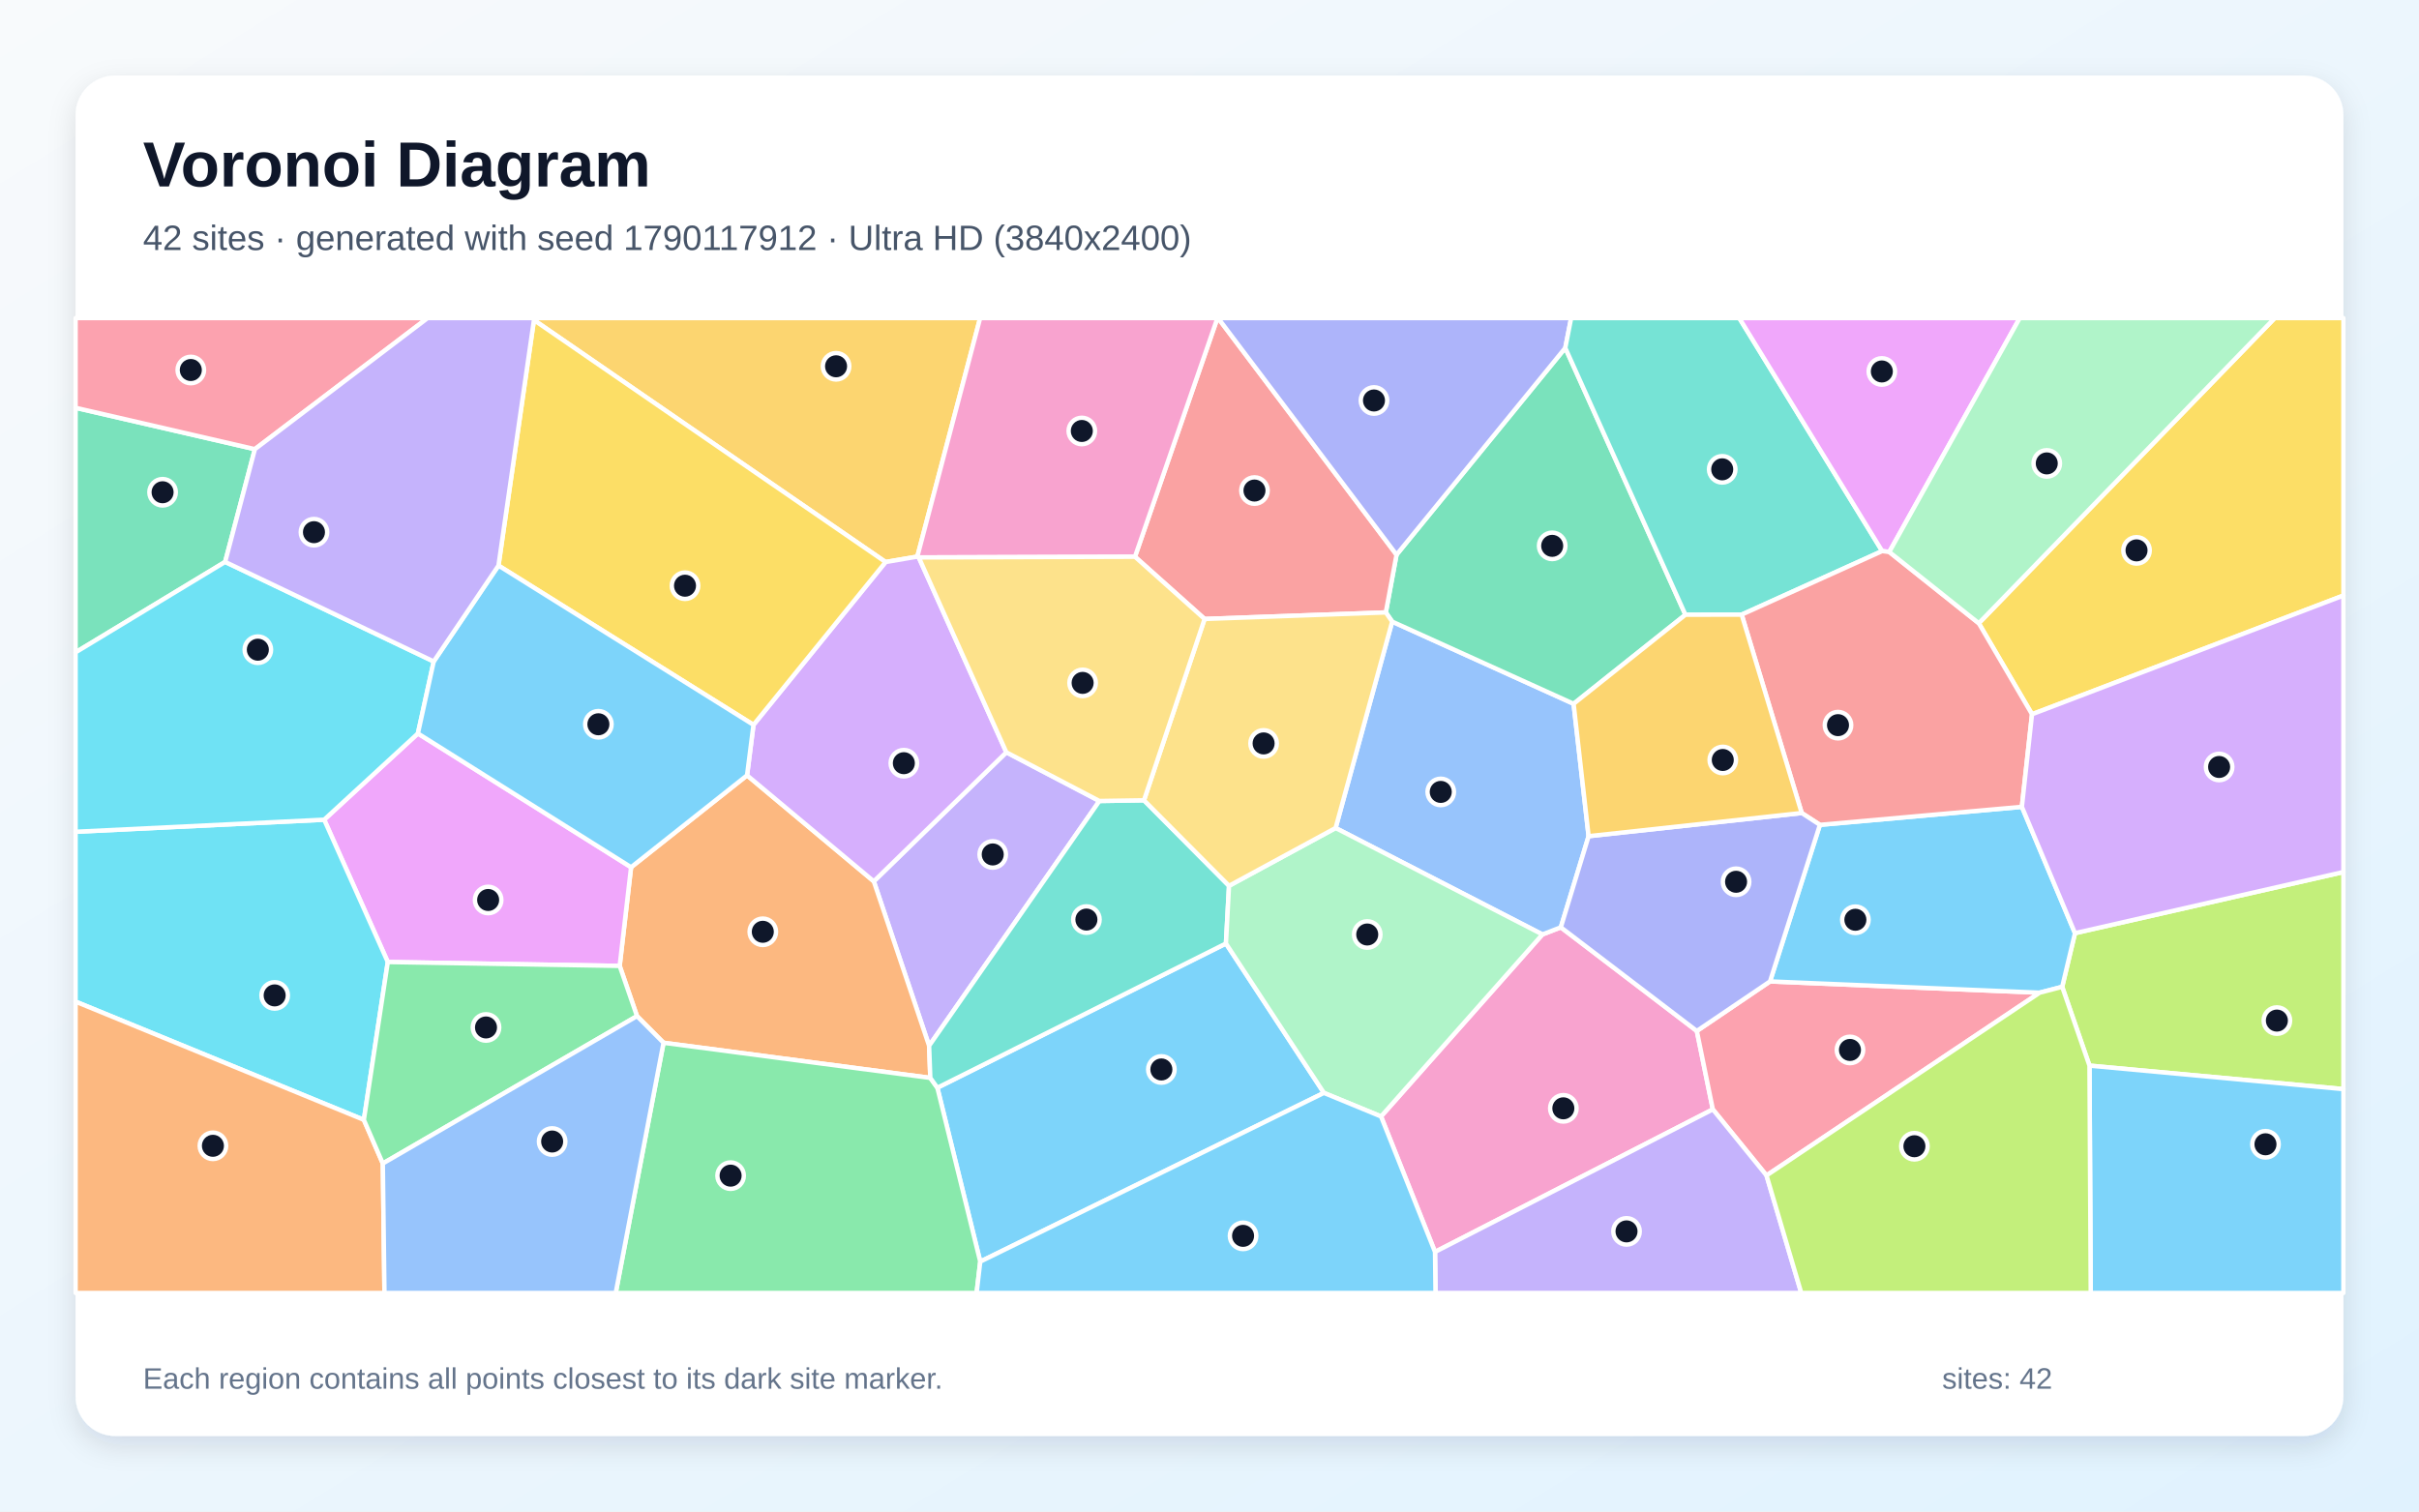
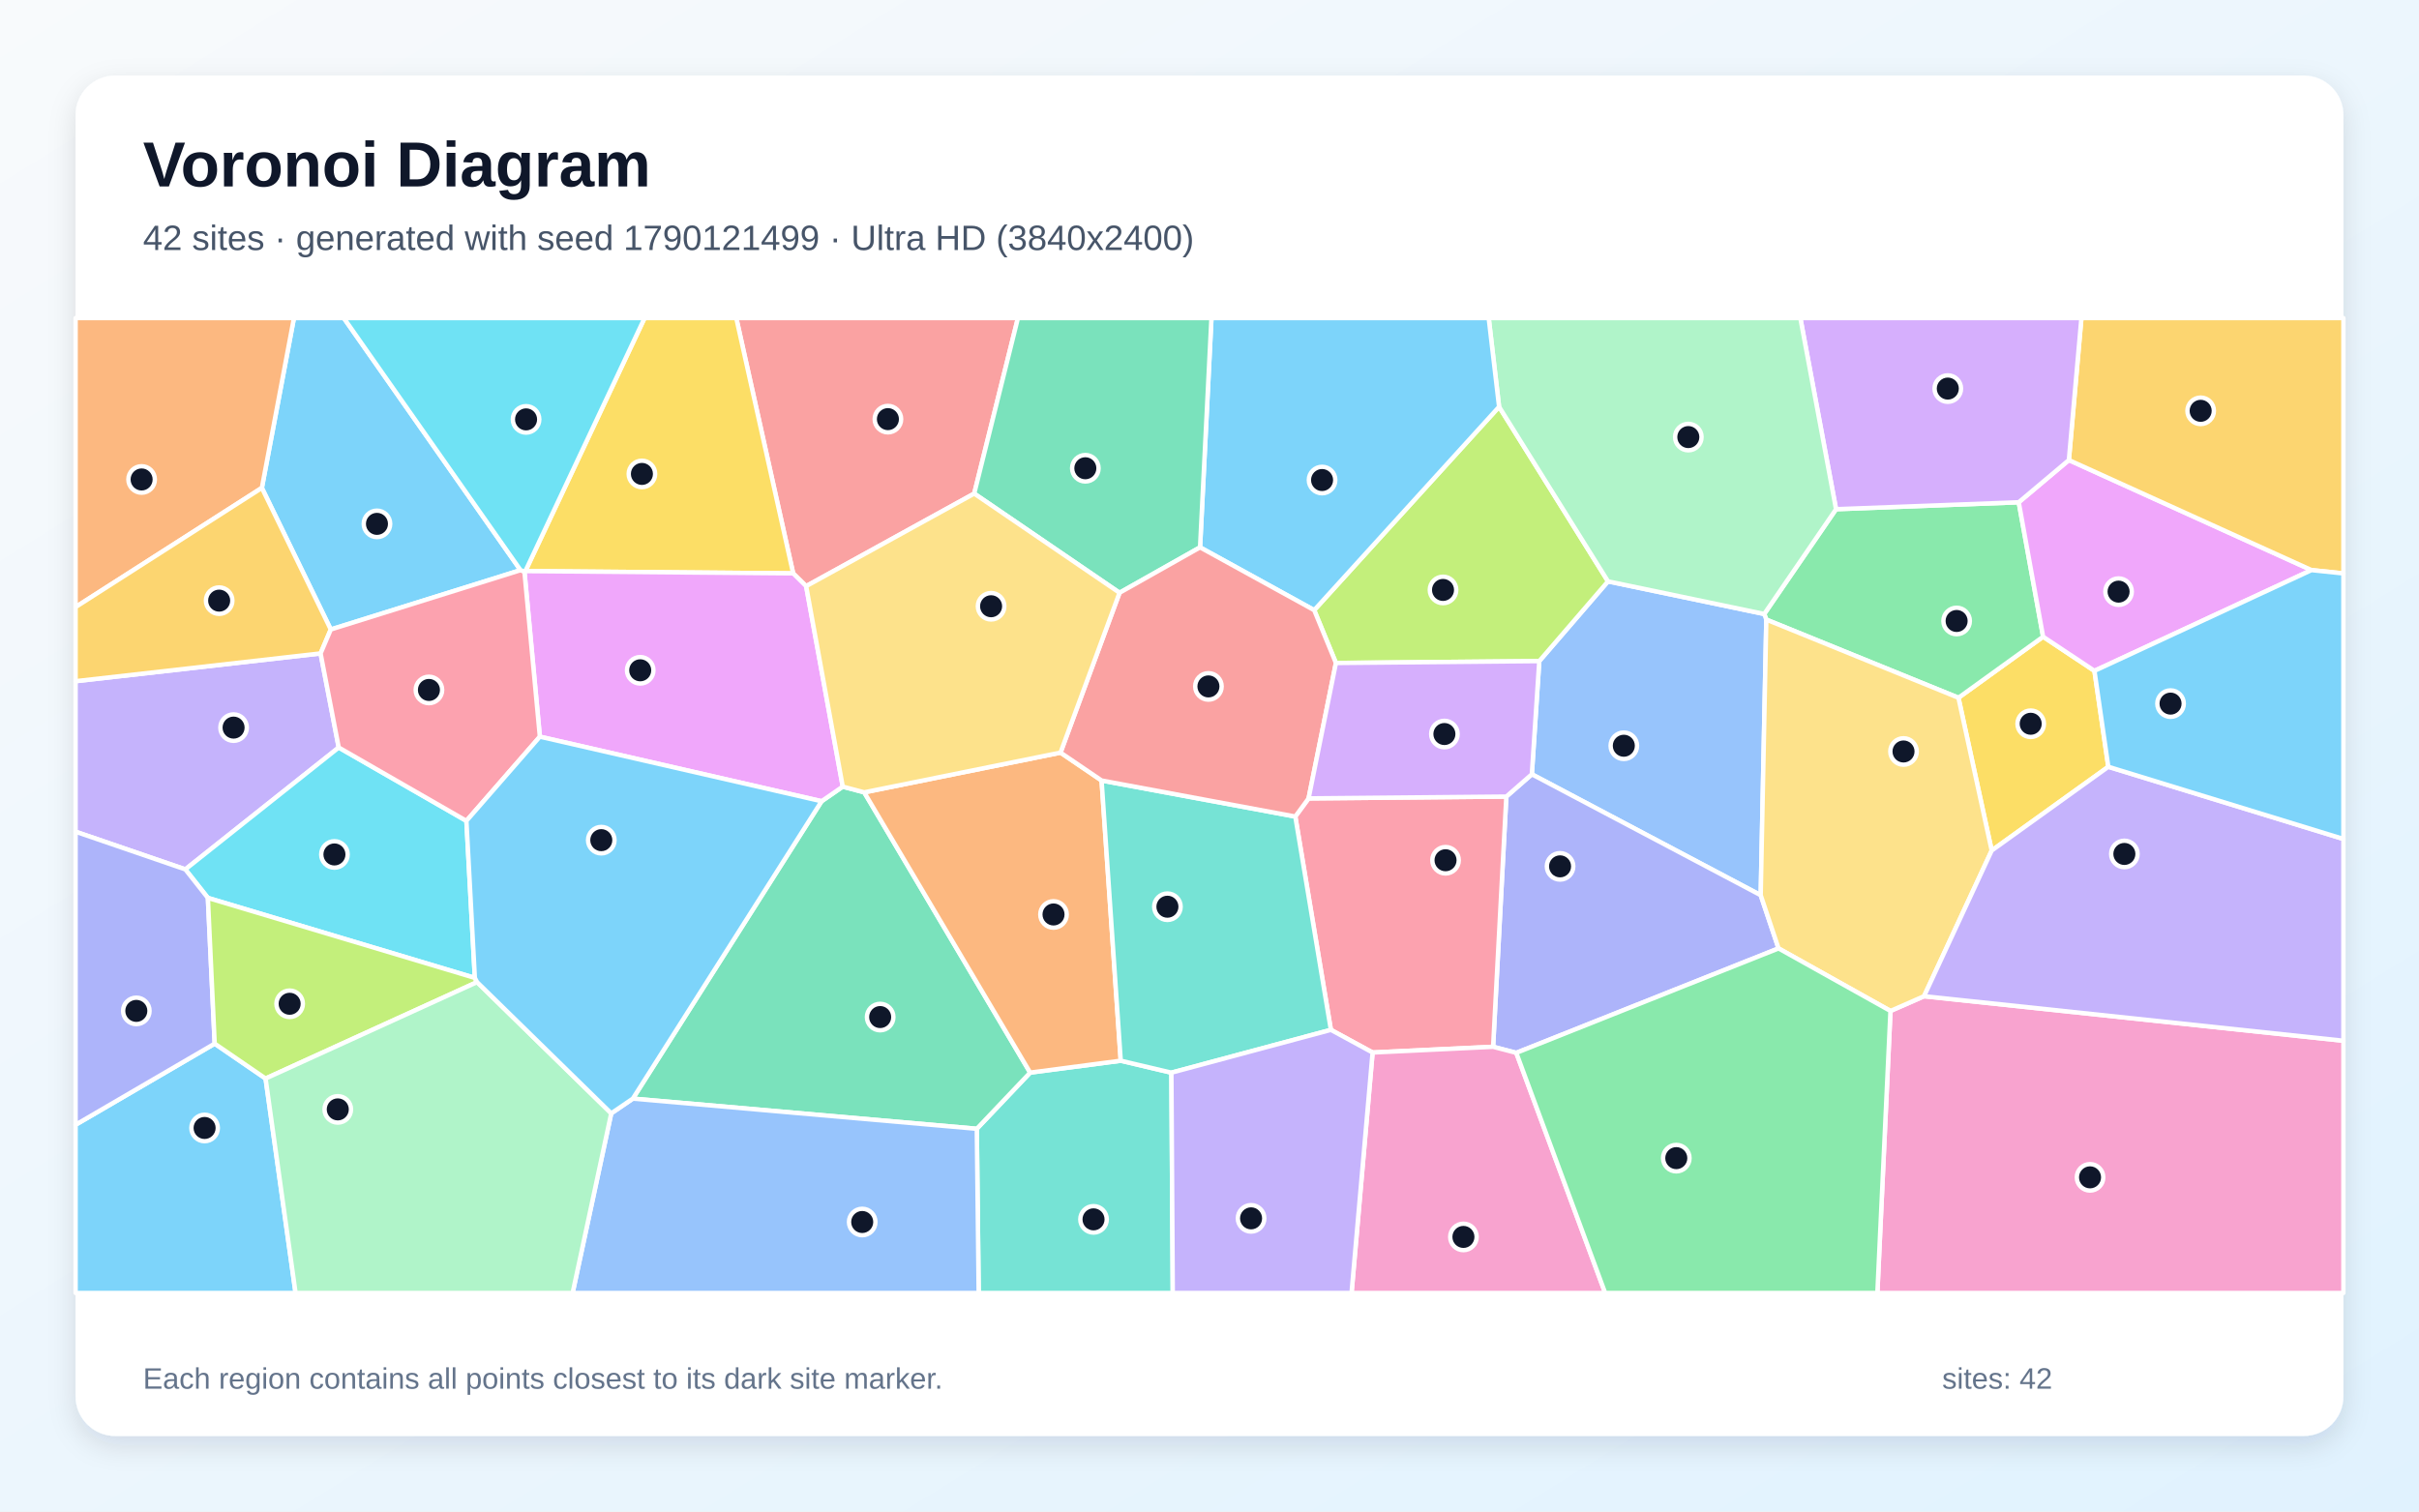
<svg xmlns="http://www.w3.org/2000/svg" width="3840" height="2400" viewBox="0 0 3840 2400" role="img" aria-labelledby="title description">
  <defs>
    <linearGradient id="background" x1="0" y1="0" x2="1" y2="1">
      <stop stop-color="#F8FAFC" />
      <stop offset="1" stop-color="#E0F2FE" />
    </linearGradient>
    <filter id="shadow" x="-5%" y="-5%" width="110%" height="110%">
      <feDropShadow dx="0" dy="15" stdDeviation="22" flood-color="#0F172A" flood-opacity=".12" />
    </filter>
  </defs>
  <rect width="3840" height="2400" fill="url(#background)" />
  <rect x="120" y="120" width="3600" height="2160" rx="63" fill="#FFFFFF" filter="url(#shadow)" />
  <g font-family="Arial, sans-serif">
    <text x="227" y="296" font-size="101" font-weight="700" fill="#0F172A">Voronoi Diagram</text>
-     <text x="227" y="397" font-size="56" fill="#475569">42 sites · generated with seed 1790117912 · Ultra HD (3840x2400)</text>
+     <text x="227" y="397" font-size="56" fill="#475569">42 sites · generated with seed 1790121499 · Ultra HD (3840x2400)</text>
  </g>
  <g stroke="#FFFFFF" stroke-width="7" stroke-linejoin="round">
-     <polygon points="1556.1,2003.2 1488.0,1727.1 1946.1,1498.1 2101.6,1735.3" fill="#38BDF8" fill-opacity="0.65" />
-     <polygon points="1597.5,1194.5 1745.2,1271.8 1474.9,1660.5 1387.1,1399.4" fill="#A78BFA" fill-opacity="0.65" />
-     <polygon points="2192.3,1772.7 2448.5,1483.7 2477.7,1472.4 2693.6,1637.0 2719.0,1761.5 2278.0,1987.8" fill="#F472B6" fill-opacity="0.65" />
-     <polygon points="1476.8,1711.5 1053.3,1655.7 1011.2,1613.4 983.7,1533.7 1001.8,1377.0 1185.9,1231.1 1387.1,1399.4 1474.9,1660.5" fill="#FB923C" fill-opacity="0.65" />
-     <polygon points="3225.7,1134.1 3141.2,989.6 3611.0,505.0 3720.0,505.0 3720.0,945.6" fill="#FACC15" fill-opacity="0.65" />
-     <polygon points="1053.3,1655.7 1476.8,1711.5 1488.0,1727.1 1556.1,2003.2 1550.3,2053.0 977.4,2053.0" fill="#4ADE80" fill-opacity="0.65" />
-     <polygon points="1476.8,1711.5 1474.9,1660.5 1745.2,1271.8 1816.0,1270.7 1951.0,1406.5 1946.1,1498.1 1488.0,1727.1" fill="#2DD4BF" fill-opacity="0.65" />
-     <polygon points="2210.0,987.0 2498.0,1117.5 2521.8,1327.7 2477.7,1472.4 2448.5,1483.7 2120.2,1314.7" fill="#60A5FA" fill-opacity="0.65" />
-     <polygon points="615.6,1527.5 514.6,1301.5 663.4,1164.6 1001.8,1377.0 983.7,1533.7" fill="#E879F9" fill-opacity="0.65" />
-     <polygon points="2675.5,976.1 2498.0,1117.5 2210.0,987.0 2199.9,972.4 2216.9,880.8 2484.8,552.4" fill="#34D399" fill-opacity="0.65" />
-     <polygon points="2216.9,880.8 2199.9,972.4 1912.2,982.8 1801.7,884.0 1932.6,505.0 1933.6,505.0" fill="#F87171" fill-opacity="0.65" />
-     <polygon points="2484.8,552.4 2216.9,880.8 1933.6,505.0 2494.1,505.0" fill="#818CF8" fill-opacity="0.65" />
-     <polygon points="1456.2,883.8 1405.8,892.4 847.6,508.2 846.6,505.0 1555.9,505.0" fill="#FBBF24" fill-opacity="0.65" />
-     <polygon points="3316.9,1692.0 3273.6,1566.9 3293.9,1481.7 3720.0,1384.6 3720.0,1729.3" fill="#A3E635" fill-opacity="0.65" />
-     <polygon points="1185.9,1231.1 1196.1,1150.9 1405.8,892.4 1456.2,883.8 1458.5,885.1 1597.5,1194.5 1387.1,1399.4" fill="#C084FC" fill-opacity="0.65" />
-     <polygon points="2804.2,1866.4 2719.0,1761.5 2693.6,1637.0 2809.8,1558.3 3237.8,1576.2" fill="#FB7185" fill-opacity="0.65" />
-     <polygon points="577.6,1778.1 120.0,1590.4 120.0,1320.7 514.6,1301.5 615.6,1527.5" fill="#22D3EE" fill-opacity="0.65" />
-     <polygon points="2120.2,1314.7 2448.5,1483.7 2192.3,1772.7 2101.6,1735.3 1946.1,1498.1 1951.0,1406.5" fill="#86EFAC" fill-opacity="0.65" />
-     <polygon points="1912.2,982.8 2199.9,972.4 2210.0,987.0 2120.2,1314.7 1951.0,1406.5 1816.0,1270.7" fill="#FCD34D" fill-opacity="0.65" />
-     <polygon points="3316.9,1692.0 3720.0,1729.3 3720.0,2053.0 3318.9,2053.0" fill="#38BDF8" fill-opacity="0.65" />
-     <polygon points="3237.8,1576.2 2809.8,1558.3 2889.0,1309.7 3209.6,1281.1 3293.9,1481.7 3273.6,1566.9" fill="#38BDF8" fill-opacity="0.65" />
-     <polygon points="2278.0,1987.8 2719.0,1761.5 2804.2,1866.4 2859.4,2053.0 2278.8,2053.0" fill="#A78BFA" fill-opacity="0.65" />
-     <polygon points="1801.7,884.0 1458.5,885.1 1456.2,883.8 1555.9,505.0 1932.6,505.0" fill="#F472B6" fill-opacity="0.65" />
-     <polygon points="120.0,1590.4 577.6,1778.1 607.7,1847.4 610.3,2053.0 120.0,2053.0" fill="#FB923C" fill-opacity="0.65" />
-     <polygon points="1196.1,1150.9 791.3,898.0 847.6,508.2 1405.8,892.4" fill="#FACC15" fill-opacity="0.65" />
-     <polygon points="607.7,1847.4 577.6,1778.1 615.6,1527.5 983.7,1533.7 1011.2,1613.4" fill="#4ADE80" fill-opacity="0.65" />
-     <polygon points="2987.8,875.0 2764.8,975.9 2675.5,976.1 2484.8,552.4 2494.1,505.0 2761.0,505.0" fill="#2DD4BF" fill-opacity="0.65" />
-     <polygon points="607.7,1847.4 1011.2,1613.4 1053.3,1655.7 977.4,2053.0 610.3,2053.0" fill="#60A5FA" fill-opacity="0.65" />
-     <polygon points="2999.1,876.4 2987.8,875.0 2761.0,505.0 3206.2,505.0" fill="#E879F9" fill-opacity="0.65" />
-     <polygon points="404.6,713.2 357.4,892.2 120.0,1035.8 120.0,647.5" fill="#34D399" fill-opacity="0.65" />
-     <polygon points="3209.6,1281.1 2889.0,1309.7 2860.1,1290.9 2764.8,975.9 2987.8,875.0 2999.1,876.4 3141.2,989.6 3225.7,1134.1" fill="#F87171" fill-opacity="0.65" />
-     <polygon points="2860.1,1290.9 2889.0,1309.7 2809.8,1558.3 2693.6,1637.0 2477.7,1472.4 2521.8,1327.7" fill="#818CF8" fill-opacity="0.65" />
-     <polygon points="2675.5,976.1 2764.8,975.9 2860.1,1290.9 2521.8,1327.7 2498.0,1117.5" fill="#FBBF24" fill-opacity="0.65" />
-     <polygon points="2804.2,1866.4 3237.8,1576.2 3273.6,1566.9 3316.9,1692.0 3318.9,2053.0 2859.4,2053.0" fill="#A3E635" fill-opacity="0.65" />
-     <polygon points="3293.9,1481.7 3209.6,1281.1 3225.7,1134.1 3720.0,945.6 3720.0,1384.6" fill="#C084FC" fill-opacity="0.65" />
-     <polygon points="404.6,713.2 120.0,647.5 120.0,505.0 678.8,505.0" fill="#FB7185" fill-opacity="0.65" />
-     <polygon points="357.4,892.2 688.5,1050.3 663.4,1164.6 514.6,1301.5 120.0,1320.7 120.0,1035.8" fill="#22D3EE" fill-opacity="0.65" />
-     <polygon points="3141.2,989.6 2999.1,876.4 3206.2,505.0 3611.0,505.0" fill="#86EFAC" fill-opacity="0.65" />
-     <polygon points="1458.5,885.1 1801.7,884.0 1912.2,982.8 1816.0,1270.7 1745.2,1271.8 1597.5,1194.5" fill="#FCD34D" fill-opacity="0.65" />
-     <polygon points="1556.1,2003.2 2101.6,1735.3 2192.3,1772.7 2278.0,1987.8 2278.8,2053.0 1550.3,2053.0" fill="#38BDF8" fill-opacity="0.65" />
-     <polygon points="663.4,1164.6 688.5,1050.3 791.3,898.0 1196.1,1150.9 1185.9,1231.1 1001.8,1377.0" fill="#38BDF8" fill-opacity="0.65" />
-     <polygon points="847.6,508.2 791.3,898.0 688.5,1050.3 357.4,892.2 404.6,713.2 678.8,505.0 846.6,505.0" fill="#A78BFA" fill-opacity="0.65" />
+     <polygon points="826.3,905.3 525.1,999.5 415.7,774.7 466.6,505.0 545.8,505.0" fill="#38BDF8" fill-opacity="0.65" />
+     <polygon points="537.7,1186.9 294.2,1380.4 120.0,1320.6 120.0,1081.6 508.9,1037.5" fill="#A78BFA" fill-opacity="0.65" />
+     <polygon points="3001.0,1605.2 3054.3,1581.8 3720.0,1652.5 3720.0,2053.0 2980.2,2053.0" fill="#F472B6" fill-opacity="0.65" />
+     <polygon points="120.0,963.9 120.0,505.0 466.6,505.0 415.7,774.7" fill="#FB923C" fill-opacity="0.65" />
+     <polygon points="3346.8,1217.5 3161.7,1350.5 3108.9,1107.9 3243.3,1011.0 3324.8,1065.2" fill="#FACC15" fill-opacity="0.65" />
+     <polygon points="2914.6,808.5 3204.6,797.5 3243.3,1011.0 3108.9,1107.9 2803.9,983.8 2800.6,974.9" fill="#4ADE80" fill-opacity="0.65" />
+     <polygon points="1550.6,1792.3 1635.3,1703.1 1779.1,1684.2 1859.5,1703.2 1861.7,2053.0 1553.6,2053.0" fill="#2DD4BF" fill-opacity="0.65" />
+     <polygon points="2795.0,1421.4 2431.7,1229.4 2443.5,1049.7 2552.6,923.1 2800.6,974.9 2803.9,983.8" fill="#60A5FA" fill-opacity="0.65" />
+     <polygon points="3324.8,1065.2 3243.3,1011.0 3204.6,797.5 3284.2,730.5 3669.3,905.2" fill="#E879F9" fill-opacity="0.65" />
+     <polygon points="1004.6,1744.4 1304.2,1272.2 1337.8,1249.0 1371.9,1258.1 1635.3,1703.1 1550.6,1792.3" fill="#34D399" fill-opacity="0.65" />
+     <polygon points="1546.5,783.7 1279.7,930.7 1259.1,910.4 1168.8,505.0 1615.9,505.0" fill="#F87171" fill-opacity="0.65" />
+     <polygon points="2407.0,1671.7 2370.2,1662.1 2391.2,1264.8 2431.7,1229.4 2795.0,1421.4 2823.3,1505.9" fill="#818CF8" fill-opacity="0.65" />
+     <polygon points="3669.3,905.2 3284.2,730.5 3304.1,505.0 3720.0,505.0 3720.0,910.5" fill="#FBBF24" fill-opacity="0.65" />
+     <polygon points="2120.7,1052.7 2086.2,968.8 2379.7,645.9 2552.6,923.1 2443.5,1049.7" fill="#A3E635" fill-opacity="0.65" />
+     <polygon points="3284.2,730.5 3204.6,797.5 2914.6,808.5 2857.9,505.0 3304.1,505.0" fill="#C084FC" fill-opacity="0.65" />
+     <polygon points="2391.2,1264.8 2370.2,1662.1 2178.9,1671.2 2112.7,1635.2 2056.2,1296.5 2077.3,1267.7" fill="#FB7185" fill-opacity="0.65" />
+     <polygon points="753.8,1552.7 330.0,1425.7 294.2,1380.4 537.7,1186.9 740.4,1303.4" fill="#22D3EE" fill-opacity="0.65" />
+     <polygon points="2914.6,808.5 2800.6,974.9 2552.6,923.1 2379.7,645.9 2363.2,505.0 2857.9,505.0" fill="#86EFAC" fill-opacity="0.65" />
+     <polygon points="2823.3,1505.9 2795.0,1421.4 2803.9,983.8 3108.9,1107.9 3161.7,1350.5 3054.3,1581.8 3001.0,1605.2" fill="#FCD34D" fill-opacity="0.65" />
+     <polygon points="120.0,1785.9 340.8,1657.1 421.6,1712.5 469.2,2053.0 120.0,2053.0" fill="#38BDF8" fill-opacity="0.65" />
+     <polygon points="2379.7,645.9 2086.2,968.8 1905.0,869.1 1923.1,505.0 2363.2,505.0" fill="#38BDF8" fill-opacity="0.65" />
+     <polygon points="3054.3,1581.8 3161.7,1350.5 3346.8,1217.5 3720.0,1332.1 3720.0,1652.5" fill="#A78BFA" fill-opacity="0.65" />
+     <polygon points="2178.9,1671.2 2370.2,1662.1 2407.0,1671.7 2548.1,2053.0 2145.5,2053.0" fill="#F472B6" fill-opacity="0.65" />
+     <polygon points="1683.5,1195.0 1748.7,1239.3 1779.1,1684.2 1635.3,1703.1 1371.9,1258.1" fill="#FB923C" fill-opacity="0.65" />
+     <polygon points="1259.1,910.4 834.0,906.8 1023.2,505.0 1168.8,505.0" fill="#FACC15" fill-opacity="0.65" />
+     <polygon points="2407.0,1671.7 2823.3,1505.9 3001.0,1605.2 2980.2,2053.0 2548.1,2053.0" fill="#4ADE80" fill-opacity="0.65" />
+     <polygon points="1748.7,1239.3 2056.2,1296.5 2112.7,1635.2 1859.5,1703.2 1779.1,1684.2" fill="#2DD4BF" fill-opacity="0.65" />
+     <polygon points="970.3,1767.8 1004.6,1744.4 1550.6,1792.3 1553.6,2053.0 909.0,2053.0" fill="#60A5FA" fill-opacity="0.65" />
+     <polygon points="857.0,1169.7 832.5,907.5 834.0,906.8 1259.1,910.4 1279.7,930.7 1337.8,1249.0 1304.2,1272.2" fill="#E879F9" fill-opacity="0.65" />
+     <polygon points="1905.0,869.1 1777.2,941.2 1546.5,783.7 1615.9,505.0 1923.1,505.0" fill="#34D399" fill-opacity="0.65" />
+     <polygon points="1777.2,941.2 1905.0,869.1 2086.2,968.8 2120.7,1052.7 2077.3,1267.7 2056.2,1296.5 1748.7,1239.3 1683.5,1195.0" fill="#F87171" fill-opacity="0.65" />
+     <polygon points="340.8,1657.1 120.0,1785.9 120.0,1320.6 294.2,1380.4 330.0,1425.7" fill="#818CF8" fill-opacity="0.65" />
+     <polygon points="508.9,1037.5 120.0,1081.6 120.0,963.9 415.7,774.7 525.1,999.5" fill="#FBBF24" fill-opacity="0.65" />
+     <polygon points="757.3,1559.4 421.6,1712.5 340.8,1657.1 330.0,1425.7 753.8,1552.7" fill="#A3E635" fill-opacity="0.65" />
+     <polygon points="2120.7,1052.7 2443.5,1049.7 2431.7,1229.4 2391.2,1264.8 2077.3,1267.7" fill="#C084FC" fill-opacity="0.65" />
+     <polygon points="832.5,907.5 857.0,1169.7 740.4,1303.4 537.7,1186.9 508.9,1037.5 525.1,999.5 826.3,905.3" fill="#FB7185" fill-opacity="0.65" />
+     <polygon points="834.0,906.8 832.5,907.5 826.3,905.3 545.8,505.0 1023.2,505.0" fill="#22D3EE" fill-opacity="0.65" />
+     <polygon points="421.6,1712.5 757.3,1559.4 970.3,1767.8 909.0,2053.0 469.2,2053.0" fill="#86EFAC" fill-opacity="0.65" />
+     <polygon points="1777.2,941.2 1683.5,1195.0 1371.9,1258.1 1337.8,1249.0 1279.7,930.7 1546.5,783.7" fill="#FCD34D" fill-opacity="0.65" />
+     <polygon points="970.3,1767.8 757.3,1559.4 753.8,1552.7 740.4,1303.4 857.0,1169.7 1304.2,1272.2 1004.6,1744.4" fill="#38BDF8" fill-opacity="0.65" />
+     <polygon points="3346.8,1217.5 3324.8,1065.2 3669.3,905.2 3720.0,910.5 3720.0,1332.1" fill="#38BDF8" fill-opacity="0.65" />
+     <polygon points="1859.5,1703.2 2112.7,1635.2 2178.9,1671.2 2145.5,2053.0 1861.7,2053.0" fill="#A78BFA" fill-opacity="0.65" />
  </g>
  <g>
-     <circle cx="1843.6" cy="1698.1" r="21" fill="#0F172A" stroke="#FFFFFF" stroke-width="7" />
-     <circle cx="1575.9" cy="1356.7" r="21" fill="#0F172A" stroke="#FFFFFF" stroke-width="7" />
-     <circle cx="2481.7" cy="1759.8" r="21" fill="#0F172A" stroke="#FFFFFF" stroke-width="7" />
-     <circle cx="1210.9" cy="1479.5" r="21" fill="#0F172A" stroke="#FFFFFF" stroke-width="7" />
-     <circle cx="3391.6" cy="873.9" r="21" fill="#0F172A" stroke="#FFFFFF" stroke-width="7" />
-     <circle cx="1159.8" cy="1866.7" r="21" fill="#0F172A" stroke="#FFFFFF" stroke-width="7" />
-     <circle cx="1724.6" cy="1460.1" r="21" fill="#0F172A" stroke="#FFFFFF" stroke-width="7" />
-     <circle cx="2287.1" cy="1257.4" r="21" fill="#0F172A" stroke="#FFFFFF" stroke-width="7" />
-     <circle cx="774.9" cy="1429.0" r="21" fill="#0F172A" stroke="#FFFFFF" stroke-width="7" />
-     <circle cx="2464.0" cy="866.7" r="21" fill="#0F172A" stroke="#FFFFFF" stroke-width="7" />
-     <circle cx="1991.4" cy="778.9" r="21" fill="#0F172A" stroke="#FFFFFF" stroke-width="7" />
-     <circle cx="2181.1" cy="635.9" r="21" fill="#0F172A" stroke="#FFFFFF" stroke-width="7" />
-     <circle cx="1327.2" cy="581.6" r="21" fill="#0F172A" stroke="#FFFFFF" stroke-width="7" />
-     <circle cx="3614.4" cy="1620.5" r="21" fill="#0F172A" stroke="#FFFFFF" stroke-width="7" />
-     <circle cx="1434.8" cy="1211.8" r="21" fill="#0F172A" stroke="#FFFFFF" stroke-width="7" />
-     <circle cx="2936.7" cy="1667.1" r="21" fill="#0F172A" stroke="#FFFFFF" stroke-width="7" />
-     <circle cx="436.0" cy="1580.5" r="21" fill="#0F172A" stroke="#FFFFFF" stroke-width="7" />
-     <circle cx="2170.4" cy="1483.8" r="21" fill="#0F172A" stroke="#FFFFFF" stroke-width="7" />
-     <circle cx="2005.9" cy="1180.4" r="21" fill="#0F172A" stroke="#FFFFFF" stroke-width="7" />
-     <circle cx="3596.3" cy="1816.9" r="21" fill="#0F172A" stroke="#FFFFFF" stroke-width="7" />
-     <circle cx="2945.3" cy="1460.4" r="21" fill="#0F172A" stroke="#FFFFFF" stroke-width="7" />
-     <circle cx="2582.0" cy="1955.2" r="21" fill="#0F172A" stroke="#FFFFFF" stroke-width="7" />
-     <circle cx="1717.3" cy="684.3" r="21" fill="#0F172A" stroke="#FFFFFF" stroke-width="7" />
-     <circle cx="338.0" cy="1819.3" r="21" fill="#0F172A" stroke="#FFFFFF" stroke-width="7" />
-     <circle cx="1087.4" cy="930.0" r="21" fill="#0F172A" stroke="#FFFFFF" stroke-width="7" />
-     <circle cx="771.5" cy="1631.4" r="21" fill="#0F172A" stroke="#FFFFFF" stroke-width="7" />
-     <circle cx="2733.9" cy="745.2" r="21" fill="#0F172A" stroke="#FFFFFF" stroke-width="7" />
-     <circle cx="876.5" cy="1812.5" r="21" fill="#0F172A" stroke="#FFFFFF" stroke-width="7" />
-     <circle cx="2987.3" cy="589.8" r="21" fill="#0F172A" stroke="#FFFFFF" stroke-width="7" />
-     <circle cx="258.1" cy="781.6" r="21" fill="#0F172A" stroke="#FFFFFF" stroke-width="7" />
-     <circle cx="2917.7" cy="1151.4" r="21" fill="#0F172A" stroke="#FFFFFF" stroke-width="7" />
-     <circle cx="2755.9" cy="1400.1" r="21" fill="#0F172A" stroke="#FFFFFF" stroke-width="7" />
-     <circle cx="2734.8" cy="1206.7" r="21" fill="#0F172A" stroke="#FFFFFF" stroke-width="7" />
-     <circle cx="3039.0" cy="1820.0" r="21" fill="#0F172A" stroke="#FFFFFF" stroke-width="7" />
-     <circle cx="3522.7" cy="1217.8" r="21" fill="#0F172A" stroke="#FFFFFF" stroke-width="7" />
-     <circle cx="302.9" cy="587.5" r="21" fill="#0F172A" stroke="#FFFFFF" stroke-width="7" />
-     <circle cx="409.3" cy="1031.6" r="21" fill="#0F172A" stroke="#FFFFFF" stroke-width="7" />
-     <circle cx="3249.1" cy="735.8" r="21" fill="#0F172A" stroke="#FFFFFF" stroke-width="7" />
-     <circle cx="1718.6" cy="1084.3" r="21" fill="#0F172A" stroke="#FFFFFF" stroke-width="7" />
-     <circle cx="1973.3" cy="1962.3" r="21" fill="#0F172A" stroke="#FFFFFF" stroke-width="7" />
-     <circle cx="949.9" cy="1150.0" r="21" fill="#0F172A" stroke="#FFFFFF" stroke-width="7" />
-     <circle cx="498.4" cy="845.0" r="21" fill="#0F172A" stroke="#FFFFFF" stroke-width="7" />
+     <circle cx="598.4" cy="831.8" r="21" fill="#0F172A" stroke="#FFFFFF" stroke-width="7" />
+     <circle cx="370.8" cy="1155.3" r="21" fill="#0F172A" stroke="#FFFFFF" stroke-width="7" />
+     <circle cx="3317.8" cy="1869.4" r="21" fill="#0F172A" stroke="#FFFFFF" stroke-width="7" />
+     <circle cx="224.8" cy="761.3" r="21" fill="#0F172A" stroke="#FFFFFF" stroke-width="7" />
+     <circle cx="3223.6" cy="1149.2" r="21" fill="#0F172A" stroke="#FFFFFF" stroke-width="7" />
+     <circle cx="3106.0" cy="986.0" r="21" fill="#0F172A" stroke="#FFFFFF" stroke-width="7" />
+     <circle cx="1735.9" cy="1936.1" r="21" fill="#0F172A" stroke="#FFFFFF" stroke-width="7" />
+     <circle cx="2577.7" cy="1184.1" r="21" fill="#0F172A" stroke="#FFFFFF" stroke-width="7" />
+     <circle cx="3363.1" cy="939.4" r="21" fill="#0F172A" stroke="#FFFFFF" stroke-width="7" />
+     <circle cx="1397.2" cy="1614.9" r="21" fill="#0F172A" stroke="#FFFFFF" stroke-width="7" />
+     <circle cx="1409.5" cy="665.5" r="21" fill="#0F172A" stroke="#FFFFFF" stroke-width="7" />
+     <circle cx="2476.5" cy="1375.6" r="21" fill="#0F172A" stroke="#FFFFFF" stroke-width="7" />
+     <circle cx="3493.4" cy="652.3" r="21" fill="#0F172A" stroke="#FFFFFF" stroke-width="7" />
+     <circle cx="2290.7" cy="936.7" r="21" fill="#0F172A" stroke="#FFFFFF" stroke-width="7" />
+     <circle cx="3092.0" cy="617.0" r="21" fill="#0F172A" stroke="#FFFFFF" stroke-width="7" />
+     <circle cx="2294.7" cy="1365.9" r="21" fill="#0F172A" stroke="#FFFFFF" stroke-width="7" />
+     <circle cx="530.9" cy="1356.7" r="21" fill="#0F172A" stroke="#FFFFFF" stroke-width="7" />
+     <circle cx="2680.1" cy="694.0" r="21" fill="#0F172A" stroke="#FFFFFF" stroke-width="7" />
+     <circle cx="3021.7" cy="1193.2" r="21" fill="#0F172A" stroke="#FFFFFF" stroke-width="7" />
+     <circle cx="324.8" cy="1791.0" r="21" fill="#0F172A" stroke="#FFFFFF" stroke-width="7" />
+     <circle cx="2098.7" cy="762.2" r="21" fill="#0F172A" stroke="#FFFFFF" stroke-width="7" />
+     <circle cx="3372.3" cy="1355.9" r="21" fill="#0F172A" stroke="#FFFFFF" stroke-width="7" />
+     <circle cx="2323.1" cy="1964.0" r="21" fill="#0F172A" stroke="#FFFFFF" stroke-width="7" />
+     <circle cx="1672.4" cy="1452.0" r="21" fill="#0F172A" stroke="#FFFFFF" stroke-width="7" />
+     <circle cx="1019.0" cy="752.5" r="21" fill="#0F172A" stroke="#FFFFFF" stroke-width="7" />
+     <circle cx="2661.0" cy="1838.9" r="21" fill="#0F172A" stroke="#FFFFFF" stroke-width="7" />
+     <circle cx="1853.2" cy="1439.7" r="21" fill="#0F172A" stroke="#FFFFFF" stroke-width="7" />
+     <circle cx="1368.7" cy="1940.3" r="21" fill="#0F172A" stroke="#FFFFFF" stroke-width="7" />
+     <circle cx="1016.3" cy="1064.3" r="21" fill="#0F172A" stroke="#FFFFFF" stroke-width="7" />
+     <circle cx="1722.9" cy="743.5" r="21" fill="#0F172A" stroke="#FFFFFF" stroke-width="7" />
+     <circle cx="1918.3" cy="1089.9" r="21" fill="#0F172A" stroke="#FFFFFF" stroke-width="7" />
+     <circle cx="216.4" cy="1605.1" r="21" fill="#0F172A" stroke="#FFFFFF" stroke-width="7" />
+     <circle cx="347.9" cy="953.7" r="21" fill="#0F172A" stroke="#FFFFFF" stroke-width="7" />
+     <circle cx="459.8" cy="1593.8" r="21" fill="#0F172A" stroke="#FFFFFF" stroke-width="7" />
+     <circle cx="2292.9" cy="1165.5" r="21" fill="#0F172A" stroke="#FFFFFF" stroke-width="7" />
+     <circle cx="680.9" cy="1095.5" r="21" fill="#0F172A" stroke="#FFFFFF" stroke-width="7" />
+     <circle cx="835.1" cy="665.9" r="21" fill="#0F172A" stroke="#FFFFFF" stroke-width="7" />
+     <circle cx="536.2" cy="1761.5" r="21" fill="#0F172A" stroke="#FFFFFF" stroke-width="7" />
+     <circle cx="1573.3" cy="962.6" r="21" fill="#0F172A" stroke="#FFFFFF" stroke-width="7" />
+     <circle cx="954.5" cy="1334.0" r="21" fill="#0F172A" stroke="#FFFFFF" stroke-width="7" />
+     <circle cx="3445.6" cy="1117.2" r="21" fill="#0F172A" stroke="#FFFFFF" stroke-width="7" />
+     <circle cx="1986.0" cy="1934.5" r="21" fill="#0F172A" stroke="#FFFFFF" stroke-width="7" />
  </g>
  <g font-family="Arial, sans-serif" font-size="47" fill="#64748B">
    <text x="227" y="2205">Each region contains all points closest to its dark site marker.</text>
    <text x="3083" y="2205">sites: 42</text>
  </g>
</svg>
